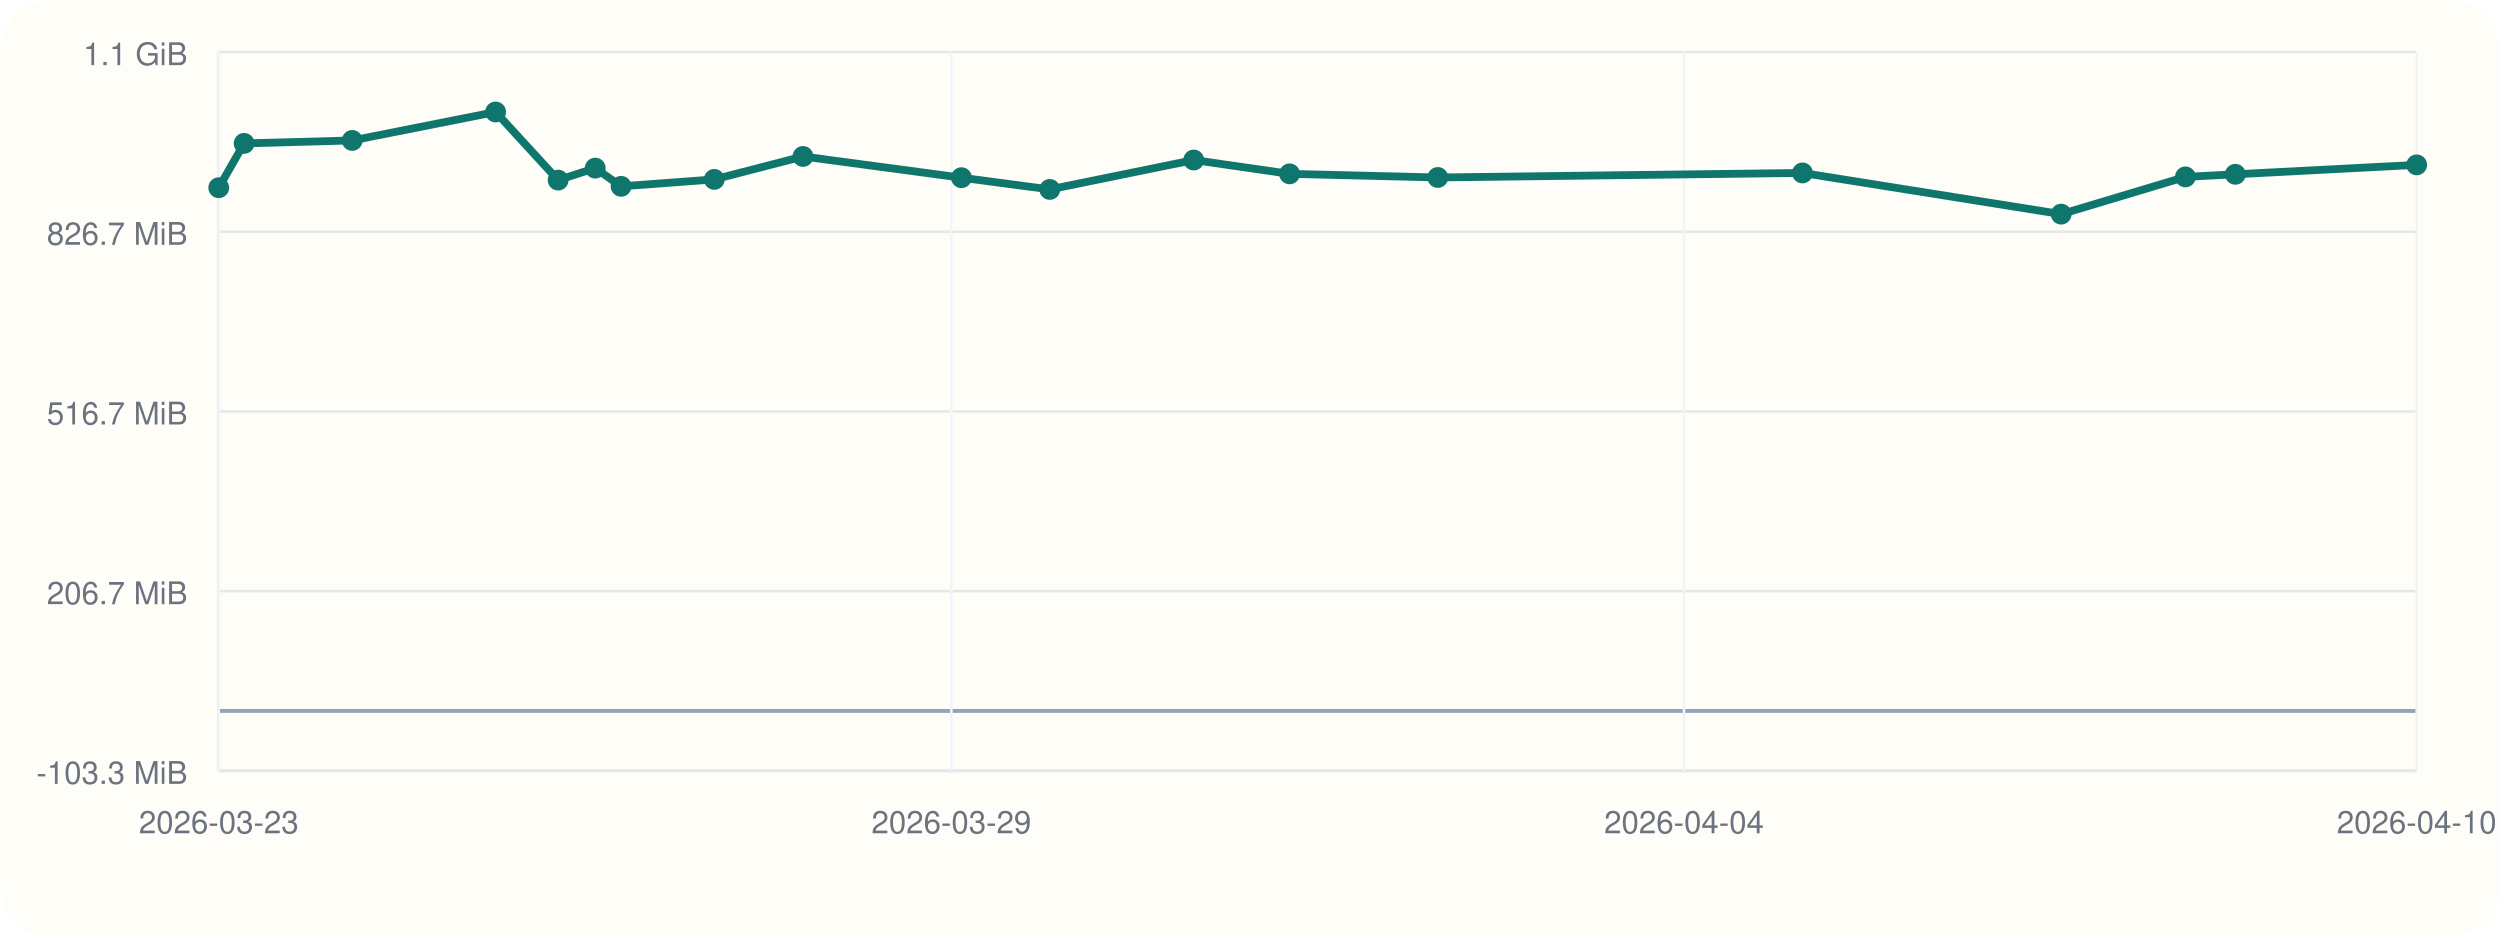
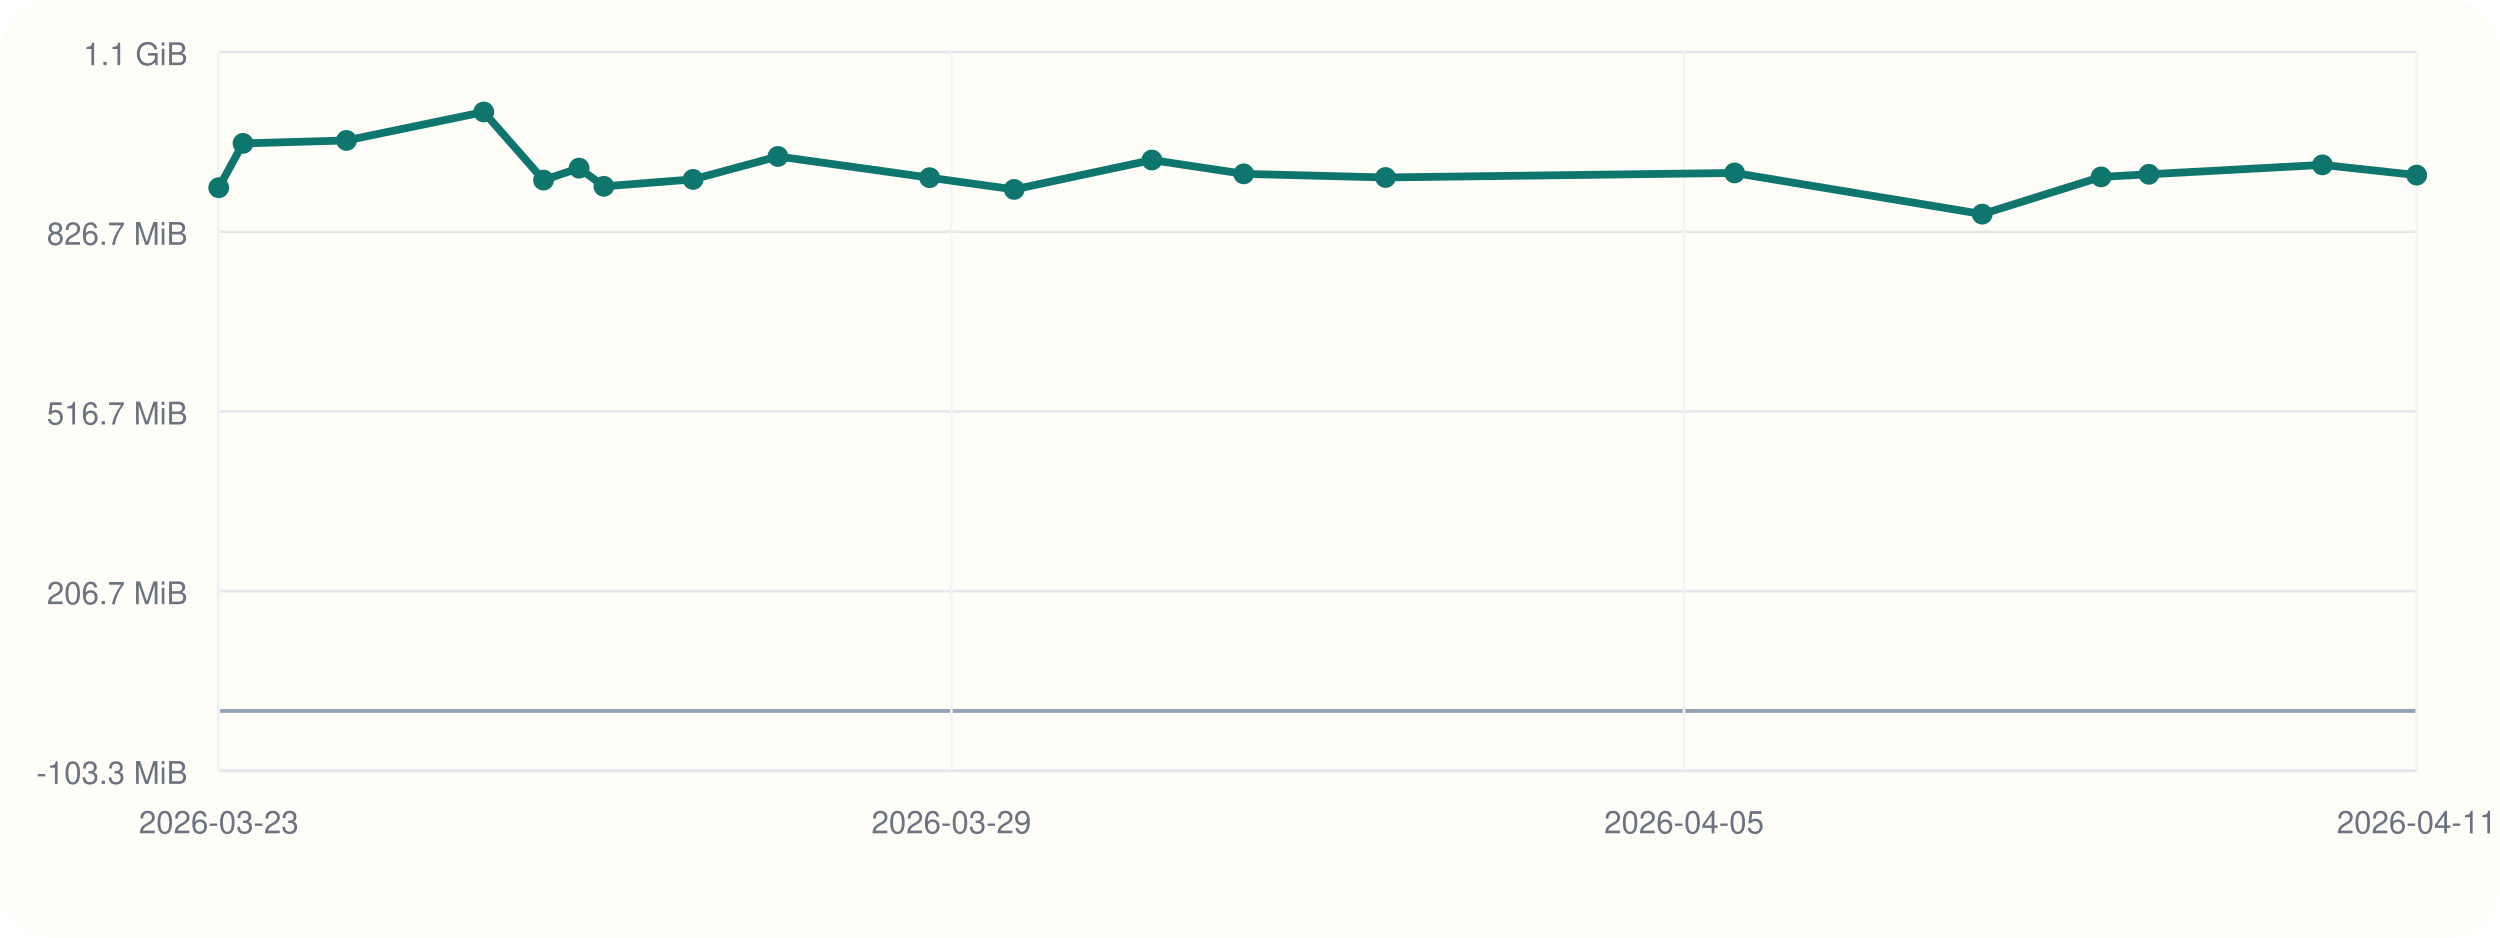
<svg xmlns="http://www.w3.org/2000/svg" viewBox="0 0 960 360">
  <rect width="960" height="360" rx="20" fill="#fffdf7" />
  <line x1="84" y1="296" x2="928" y2="296" stroke="#cbd5e1" stroke-width="1" />
  <line x1="84" y1="20" x2="84" y2="296" stroke="#cbd5e1" stroke-width="1" />
  <line x1="84" y1="273.00" x2="928" y2="273.00" stroke="#94a3b8" stroke-width="1.5" />
  <line x1="84" y1="296.00" x2="928" y2="296.00" stroke="#e5e7eb" stroke-width="1" />
  <text x="72" y="301.00" text-anchor="end" font-size="12" font-family="Helvetica, Arial, sans-serif" fill="#6b7280">-103.3 MiB</text>
  <line x1="84" y1="227.00" x2="928" y2="227.00" stroke="#e5e7eb" stroke-width="1" />
  <text x="72" y="232.00" text-anchor="end" font-size="12" font-family="Helvetica, Arial, sans-serif" fill="#6b7280">206.7 MiB</text>
  <line x1="84" y1="158.00" x2="928" y2="158.00" stroke="#e5e7eb" stroke-width="1" />
  <text x="72" y="163.00" text-anchor="end" font-size="12" font-family="Helvetica, Arial, sans-serif" fill="#6b7280">516.7 MiB</text>
  <line x1="84" y1="89.00" x2="928" y2="89.00" stroke="#e5e7eb" stroke-width="1" />
  <text x="72" y="94.00" text-anchor="end" font-size="12" font-family="Helvetica, Arial, sans-serif" fill="#6b7280">826.7 MiB</text>
  <line x1="84" y1="20.00" x2="928" y2="20.00" stroke="#e5e7eb" stroke-width="1" />
  <text x="72" y="25.00" text-anchor="end" font-size="12" font-family="Helvetica, Arial, sans-serif" fill="#6b7280">1.1 GiB</text>
  <line x1="84.00" y1="20" x2="84.00" y2="296" stroke="#f1f5f9" stroke-width="1" />
  <text x="84.00" y="320" text-anchor="middle" font-size="12" font-family="Helvetica, Arial, sans-serif" fill="#6b7280">2026-03-23</text>
  <line x1="365.33" y1="20" x2="365.33" y2="296" stroke="#f1f5f9" stroke-width="1" />
  <text x="365.33" y="320" text-anchor="middle" font-size="12" font-family="Helvetica, Arial, sans-serif" fill="#6b7280">2026-03-29</text>
  <line x1="646.67" y1="20" x2="646.67" y2="296" stroke="#f1f5f9" stroke-width="1" />
-   <text x="646.67" y="320" text-anchor="middle" font-size="12" font-family="Helvetica, Arial, sans-serif" fill="#6b7280">2026-04-04</text>
+   <text x="646.67" y="320" text-anchor="middle" font-size="12" font-family="Helvetica, Arial, sans-serif" fill="#6b7280">2026-04-05</text>
  <line x1="928.00" y1="20" x2="928.00" y2="296" stroke="#f1f5f9" stroke-width="1" />
-   <text x="928.00" y="320" text-anchor="middle" font-size="12" font-family="Helvetica, Arial, sans-serif" fill="#6b7280">2026-04-10</text>
-   <polyline fill="none" stroke="#0f766e" stroke-width="3" points="84.00,72.08 93.74,55.06 135.24,53.93 190.31,43.00 214.32,69.16 228.57,64.56 238.50,71.55 274.29,68.89 308.34,60.08 369.20,68.23 403.12,72.74 458.38,61.45 495.20,66.76 552.11,68.15 692.15,66.41 791.49,82.23 839.20,67.93 858.37,66.93 928.00,63.31" />
+   <text x="928.00" y="320" text-anchor="middle" font-size="12" font-family="Helvetica, Arial, sans-serif" fill="#6b7280">2026-04-11</text>
+   <polyline fill="none" stroke="#0f766e" stroke-width="3" points="84.00,72.08 93.32,55.06 133.04,53.93 185.76,43.00 208.73,69.16 222.37,64.56 231.88,71.55 266.13,68.89 298.72,60.08 356.97,68.23 389.44,72.74 442.33,61.45 477.58,66.76 532.04,68.15 666.08,66.41 761.17,82.23 806.82,67.93 825.18,66.93 891.82,63.31 928.00,67.24" />
  <circle cx="84.00" cy="72.08" r="4" fill="#0f766e" />
-   <circle cx="93.74" cy="55.06" r="4" fill="#0f766e" />
-   <circle cx="135.24" cy="53.93" r="4" fill="#0f766e" />
-   <circle cx="190.31" cy="43.00" r="4" fill="#0f766e" />
-   <circle cx="214.32" cy="69.16" r="4" fill="#0f766e" />
-   <circle cx="228.57" cy="64.56" r="4" fill="#0f766e" />
-   <circle cx="238.50" cy="71.55" r="4" fill="#0f766e" />
-   <circle cx="274.29" cy="68.89" r="4" fill="#0f766e" />
-   <circle cx="308.34" cy="60.08" r="4" fill="#0f766e" />
-   <circle cx="369.20" cy="68.23" r="4" fill="#0f766e" />
-   <circle cx="403.12" cy="72.74" r="4" fill="#0f766e" />
-   <circle cx="458.38" cy="61.45" r="4" fill="#0f766e" />
-   <circle cx="495.20" cy="66.76" r="4" fill="#0f766e" />
-   <circle cx="552.11" cy="68.15" r="4" fill="#0f766e" />
-   <circle cx="692.15" cy="66.41" r="4" fill="#0f766e" />
-   <circle cx="791.49" cy="82.23" r="4" fill="#0f766e" />
-   <circle cx="839.20" cy="67.93" r="4" fill="#0f766e" />
-   <circle cx="858.37" cy="66.93" r="4" fill="#0f766e" />
-   <circle cx="928.00" cy="63.31" r="4" fill="#0f766e" />
+   <circle cx="93.32" cy="55.06" r="4" fill="#0f766e" />
+   <circle cx="133.04" cy="53.93" r="4" fill="#0f766e" />
+   <circle cx="185.76" cy="43.00" r="4" fill="#0f766e" />
+   <circle cx="208.73" cy="69.16" r="4" fill="#0f766e" />
+   <circle cx="222.37" cy="64.56" r="4" fill="#0f766e" />
+   <circle cx="231.88" cy="71.55" r="4" fill="#0f766e" />
+   <circle cx="266.13" cy="68.89" r="4" fill="#0f766e" />
+   <circle cx="298.72" cy="60.08" r="4" fill="#0f766e" />
+   <circle cx="356.97" cy="68.23" r="4" fill="#0f766e" />
+   <circle cx="389.44" cy="72.74" r="4" fill="#0f766e" />
+   <circle cx="442.33" cy="61.45" r="4" fill="#0f766e" />
+   <circle cx="477.58" cy="66.76" r="4" fill="#0f766e" />
+   <circle cx="532.04" cy="68.15" r="4" fill="#0f766e" />
+   <circle cx="666.08" cy="66.41" r="4" fill="#0f766e" />
+   <circle cx="761.17" cy="82.23" r="4" fill="#0f766e" />
+   <circle cx="806.82" cy="67.93" r="4" fill="#0f766e" />
+   <circle cx="825.18" cy="66.93" r="4" fill="#0f766e" />
+   <circle cx="891.82" cy="63.31" r="4" fill="#0f766e" />
+   <circle cx="928.00" cy="67.24" r="4" fill="#0f766e" />
</svg>
